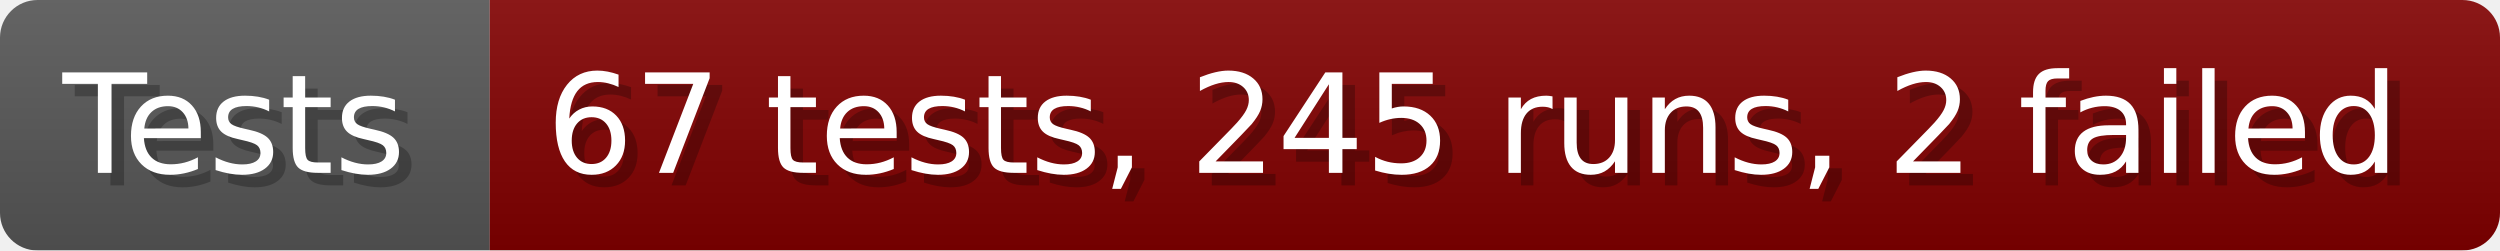
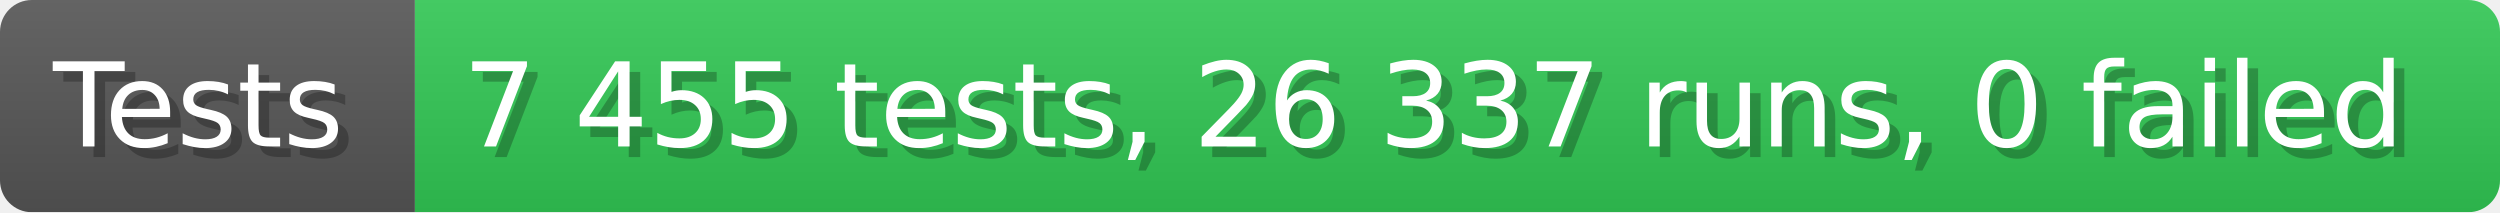
- <svg xmlns="http://www.w3.org/2000/svg" width="199.6" height="20" viewBox="0 0 1996 200" role="img" aria-label="Tests: 67 tests, 245 runs, 2 failed">
+ <svg xmlns="http://www.w3.org/2000/svg" width="235.6" height="20" viewBox="0 0 2356 200" role="img" aria-label="Tests: 7 455 tests, 26 337 runs, 0 failed">
  <linearGradient id="a" x2="0" y2="100%">
    <stop offset="0" stop-opacity=".1" stop-color="#EEE" />
    <stop offset="1" stop-opacity=".1" />
  </linearGradient>
  <mask id="m">
-     <rect width="1996" height="200" rx="30" fill="#FFF" />
+     <rect width="2356" height="200" rx="30" fill="#FFF" />
  </mask>
  <g mask="url(#m)">
    <rect width="391" height="200" fill="#555" />
-     <rect width="1605" height="200" fill="#800000" x="391" />
-     <rect width="1996" height="200" fill="url(#a)" />
+     <rect width="1965" height="200" fill="#31c653" x="391" />
+     <rect width="2356" height="200" fill="url(#a)" />
  </g>
  <g aria-hidden="true" fill="#fff" text-anchor="start" font-family="Verdana,DejaVu Sans,sans-serif" font-size="110">
    <text x="60" y="148" textLength="291" fill="#000" opacity="0.25">Tests</text>
    <text x="50" y="138" textLength="291">Tests</text>
-     <text x="446" y="148" textLength="1505" fill="#000" opacity="0.25">67 tests, 245 runs, 2 failed</text>
-     <text x="436" y="138" textLength="1505">67 tests, 245 runs, 2 failed</text>
+     <text x="446" y="148" textLength="1865" fill="#000" opacity="0.25">7 455 tests, 26 337 runs, 0 failed</text>
+     <text x="436" y="138" textLength="1865">7 455 tests, 26 337 runs, 0 failed</text>
  </g>
</svg>
